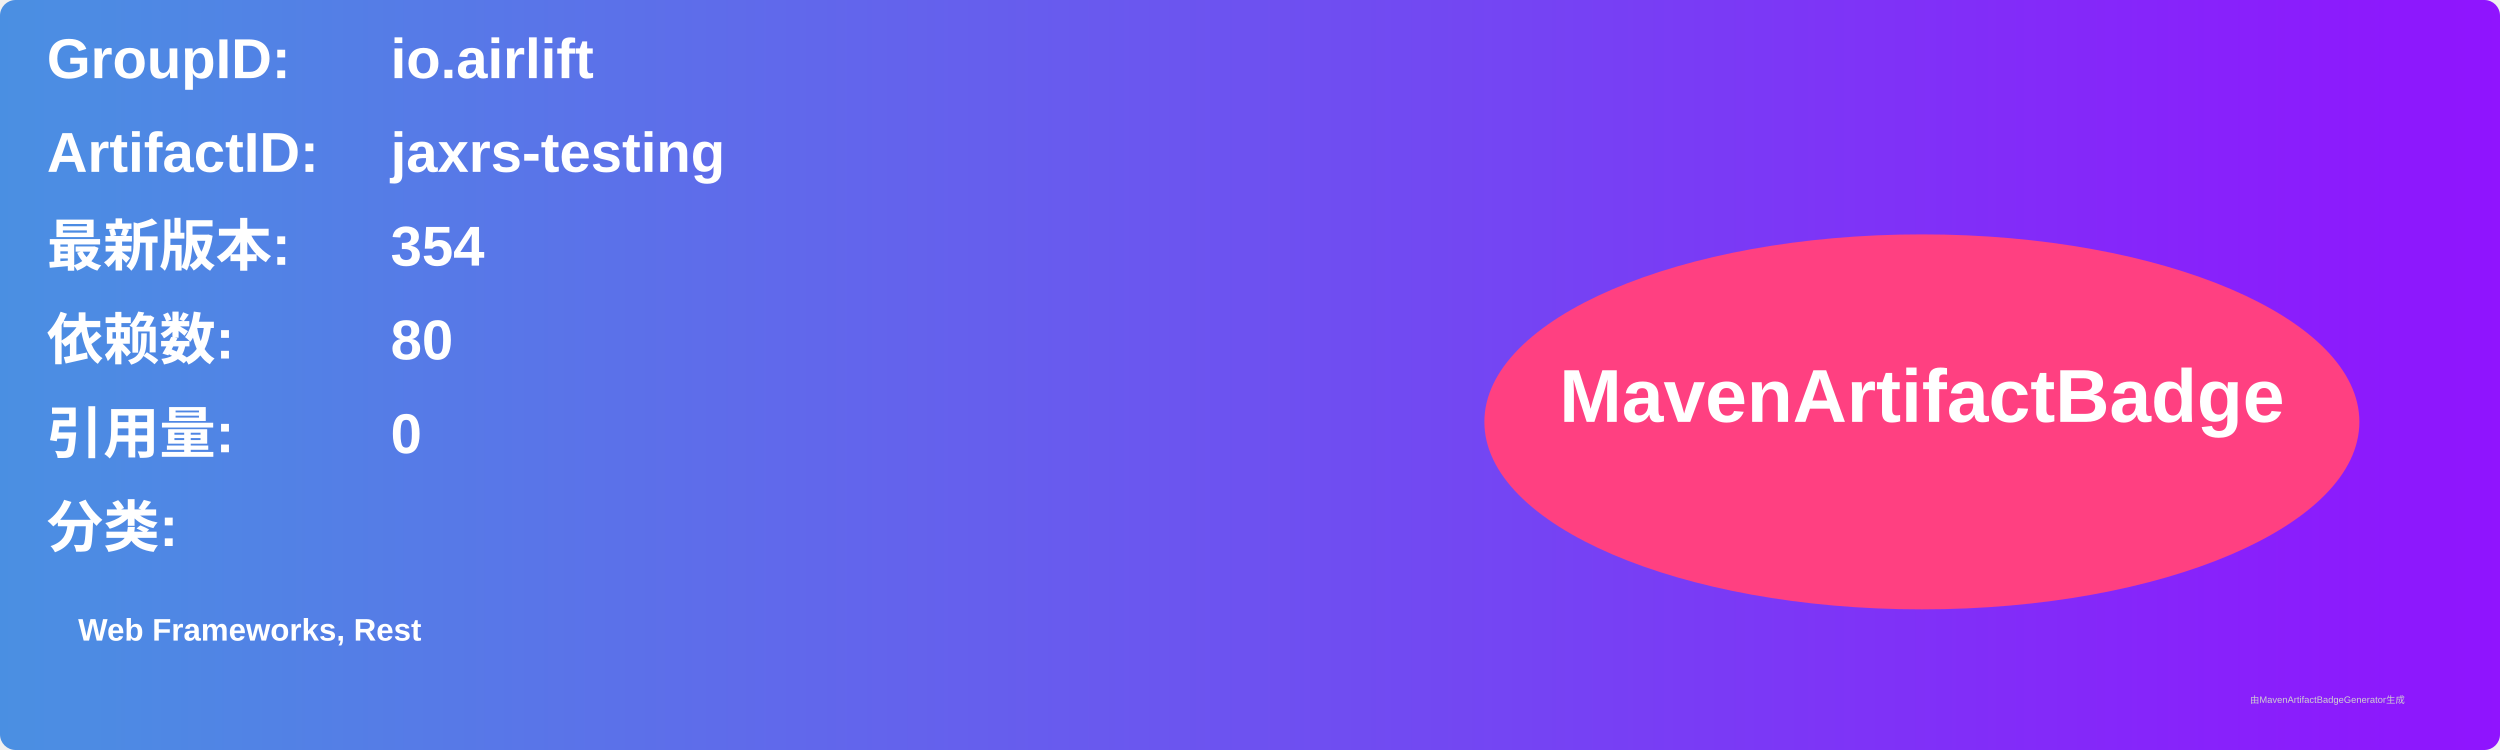
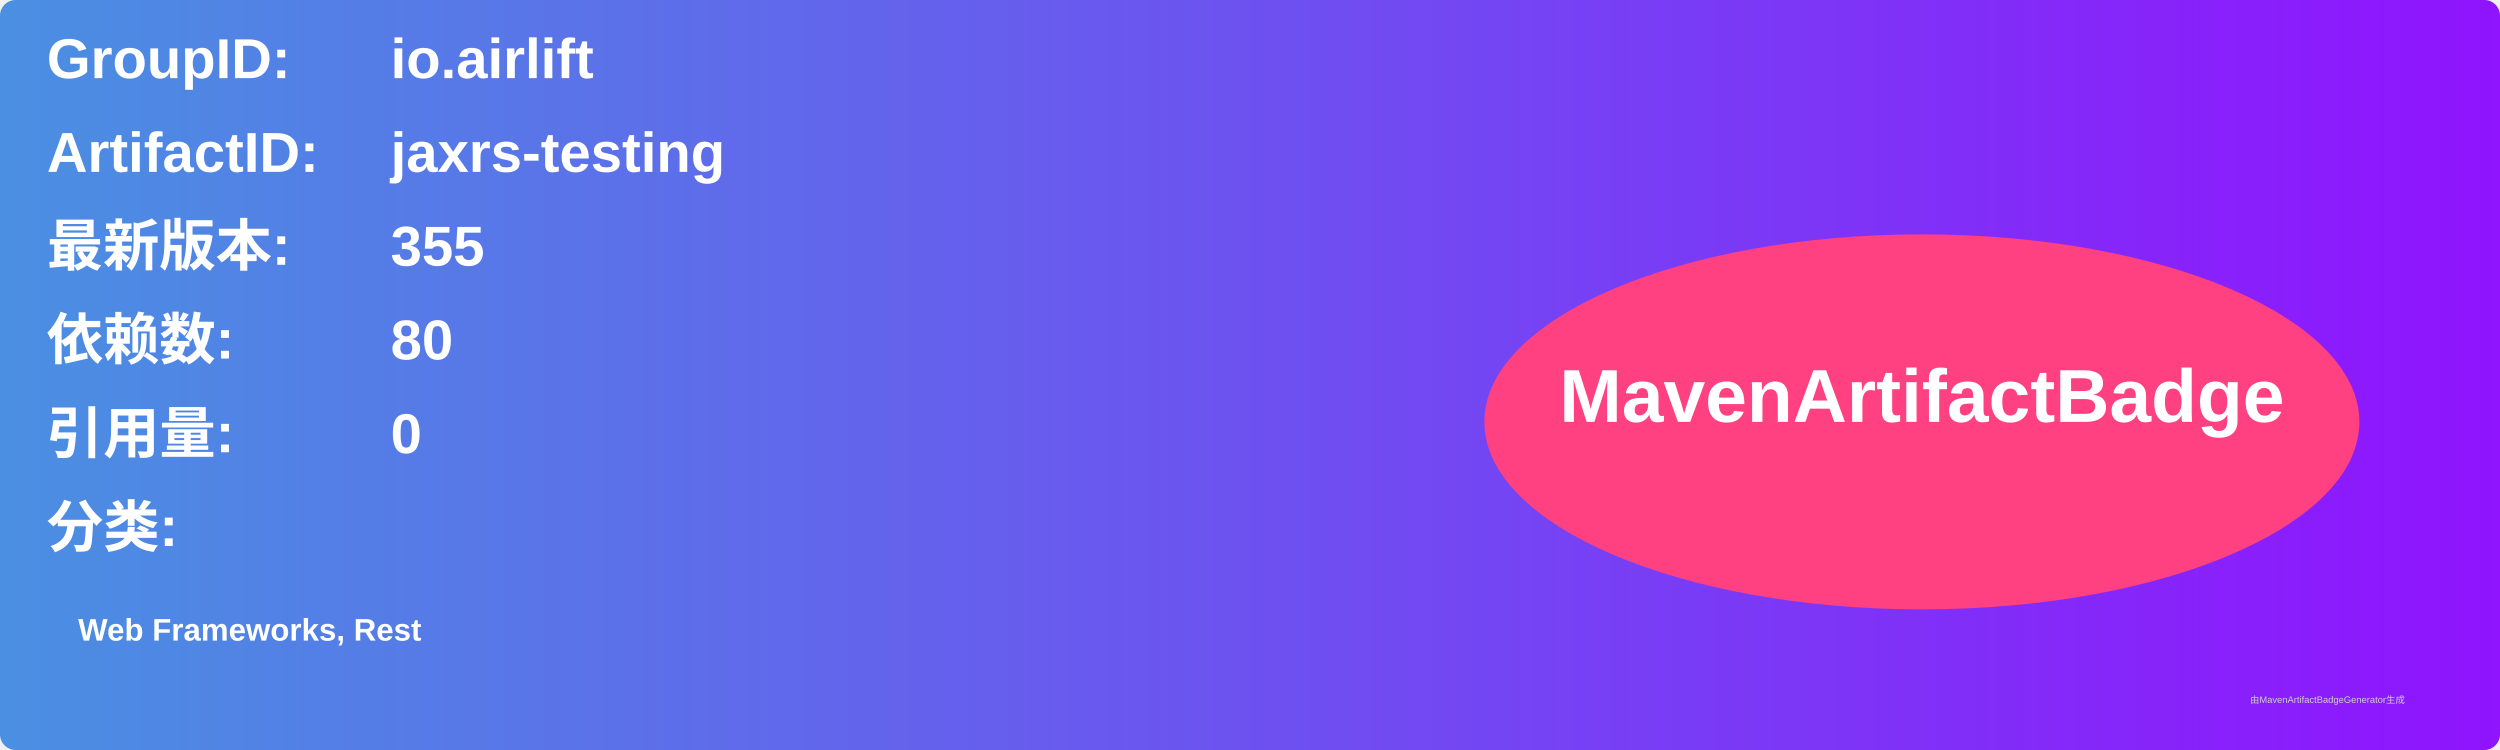
<svg xmlns="http://www.w3.org/2000/svg" width="800" height="240" viewBox="0 0 800 240">
  <linearGradient id="grad" x1="0%" y1="0%" x2="100%" y2="0%">
    <stop offset="0%" stop-color="#4a90e2" />
    <stop offset="100%" stop-color="#9013fe" />
  </linearGradient>
  <rect width="100%" height="100%" rx="5" ry="5" fill="url(#grad)" />
  <g transform="translate(15, 15)">
    <text x="0" y="10" font-family="Arial" font-size="18" fill="white" font-weight="bold" width="260">GroupID:</text>
    <text x="110" y="10" font-family="Arial" font-size="18" fill="white" font-weight="bold" width="460">io.airlift</text>
    <text x="0" y="40" font-family="Arial" font-size="18" fill="white" font-weight="bold" width="260">ArtifactID:</text>
    <text x="110" y="40" font-family="Arial" font-size="18" fill="white" font-weight="bold" width="460">jaxrs-testing</text>
    <text x="0" y="70" font-family="Arial" font-size="18" fill="white" font-weight="bold">最新版本:</text>
    <text x="110" y="70" font-family="Arial" font-size="18" fill="white" font-weight="bold">
-       <tspan font-weight="bold">354</tspan>
+       <tspan font-weight="bold">355</tspan>
    </text>
    <text x="0" y="100" font-family="Arial" font-size="18" fill="white" font-weight="bold">依赖数: </text>
    <text x="110" y="100" font-family="Arial" font-size="18" fill="white">
      <tspan font-weight="bold">80</tspan>
    </text>
    <text x="0" y="130" font-family="Arial" font-size="18" fill="white" font-weight="bold">引用量: </text>
    <text x="110" y="130" font-family="Arial" font-size="18" fill="white">
      <tspan font-weight="bold">0</tspan>
    </text>
    <text x="0" y="160" font-family="Arial" font-size="18" fill="white" font-weight="bold">分类:</text>
    <text x="10" y="190" font-family="Arial" font-size="10" fill="white">
      <tspan font-weight="bold">Web Frameworks, Rest</tspan>
    </text>
    <ellipse cx="600" cy="120" rx="140" ry="60" fill="#ff4081" />
    <text x="600" y="120" text-anchor="middle" font-family="Arial" font-size="24" fill="white" font-weight="bold">MavenArtifactBadge</text>
  </g>
  <text x="720" y="225" font-family="Arial" font-size="3" fill="#d0d0d0">由MavenArtifactBadgeGenerator生成</text>
</svg>
